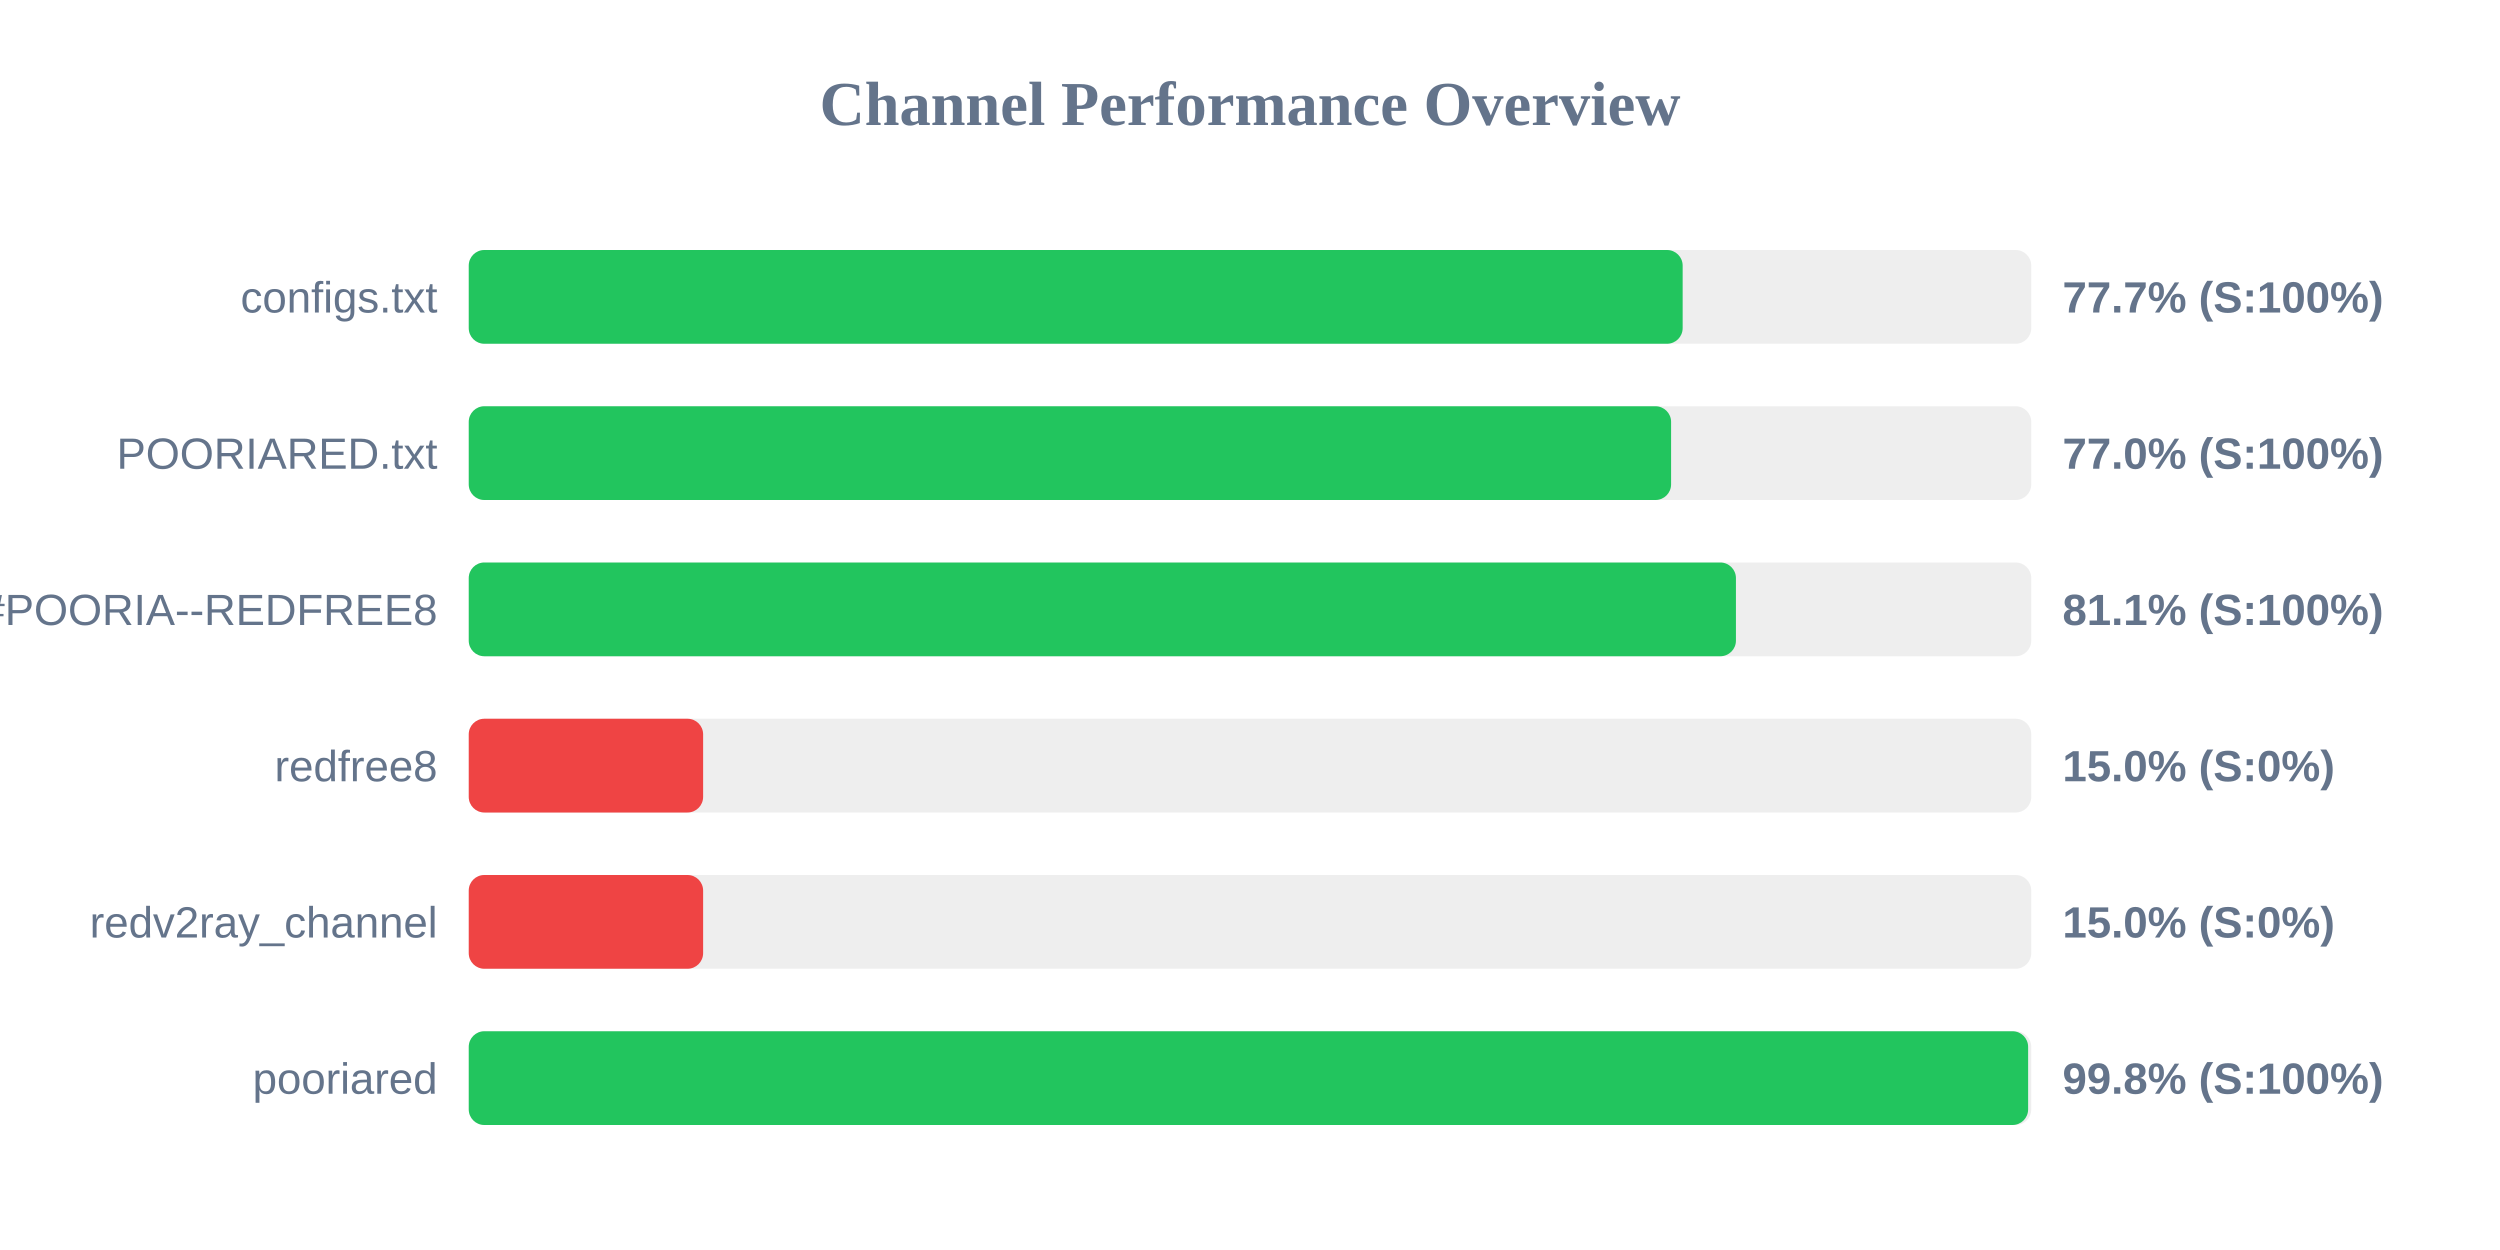
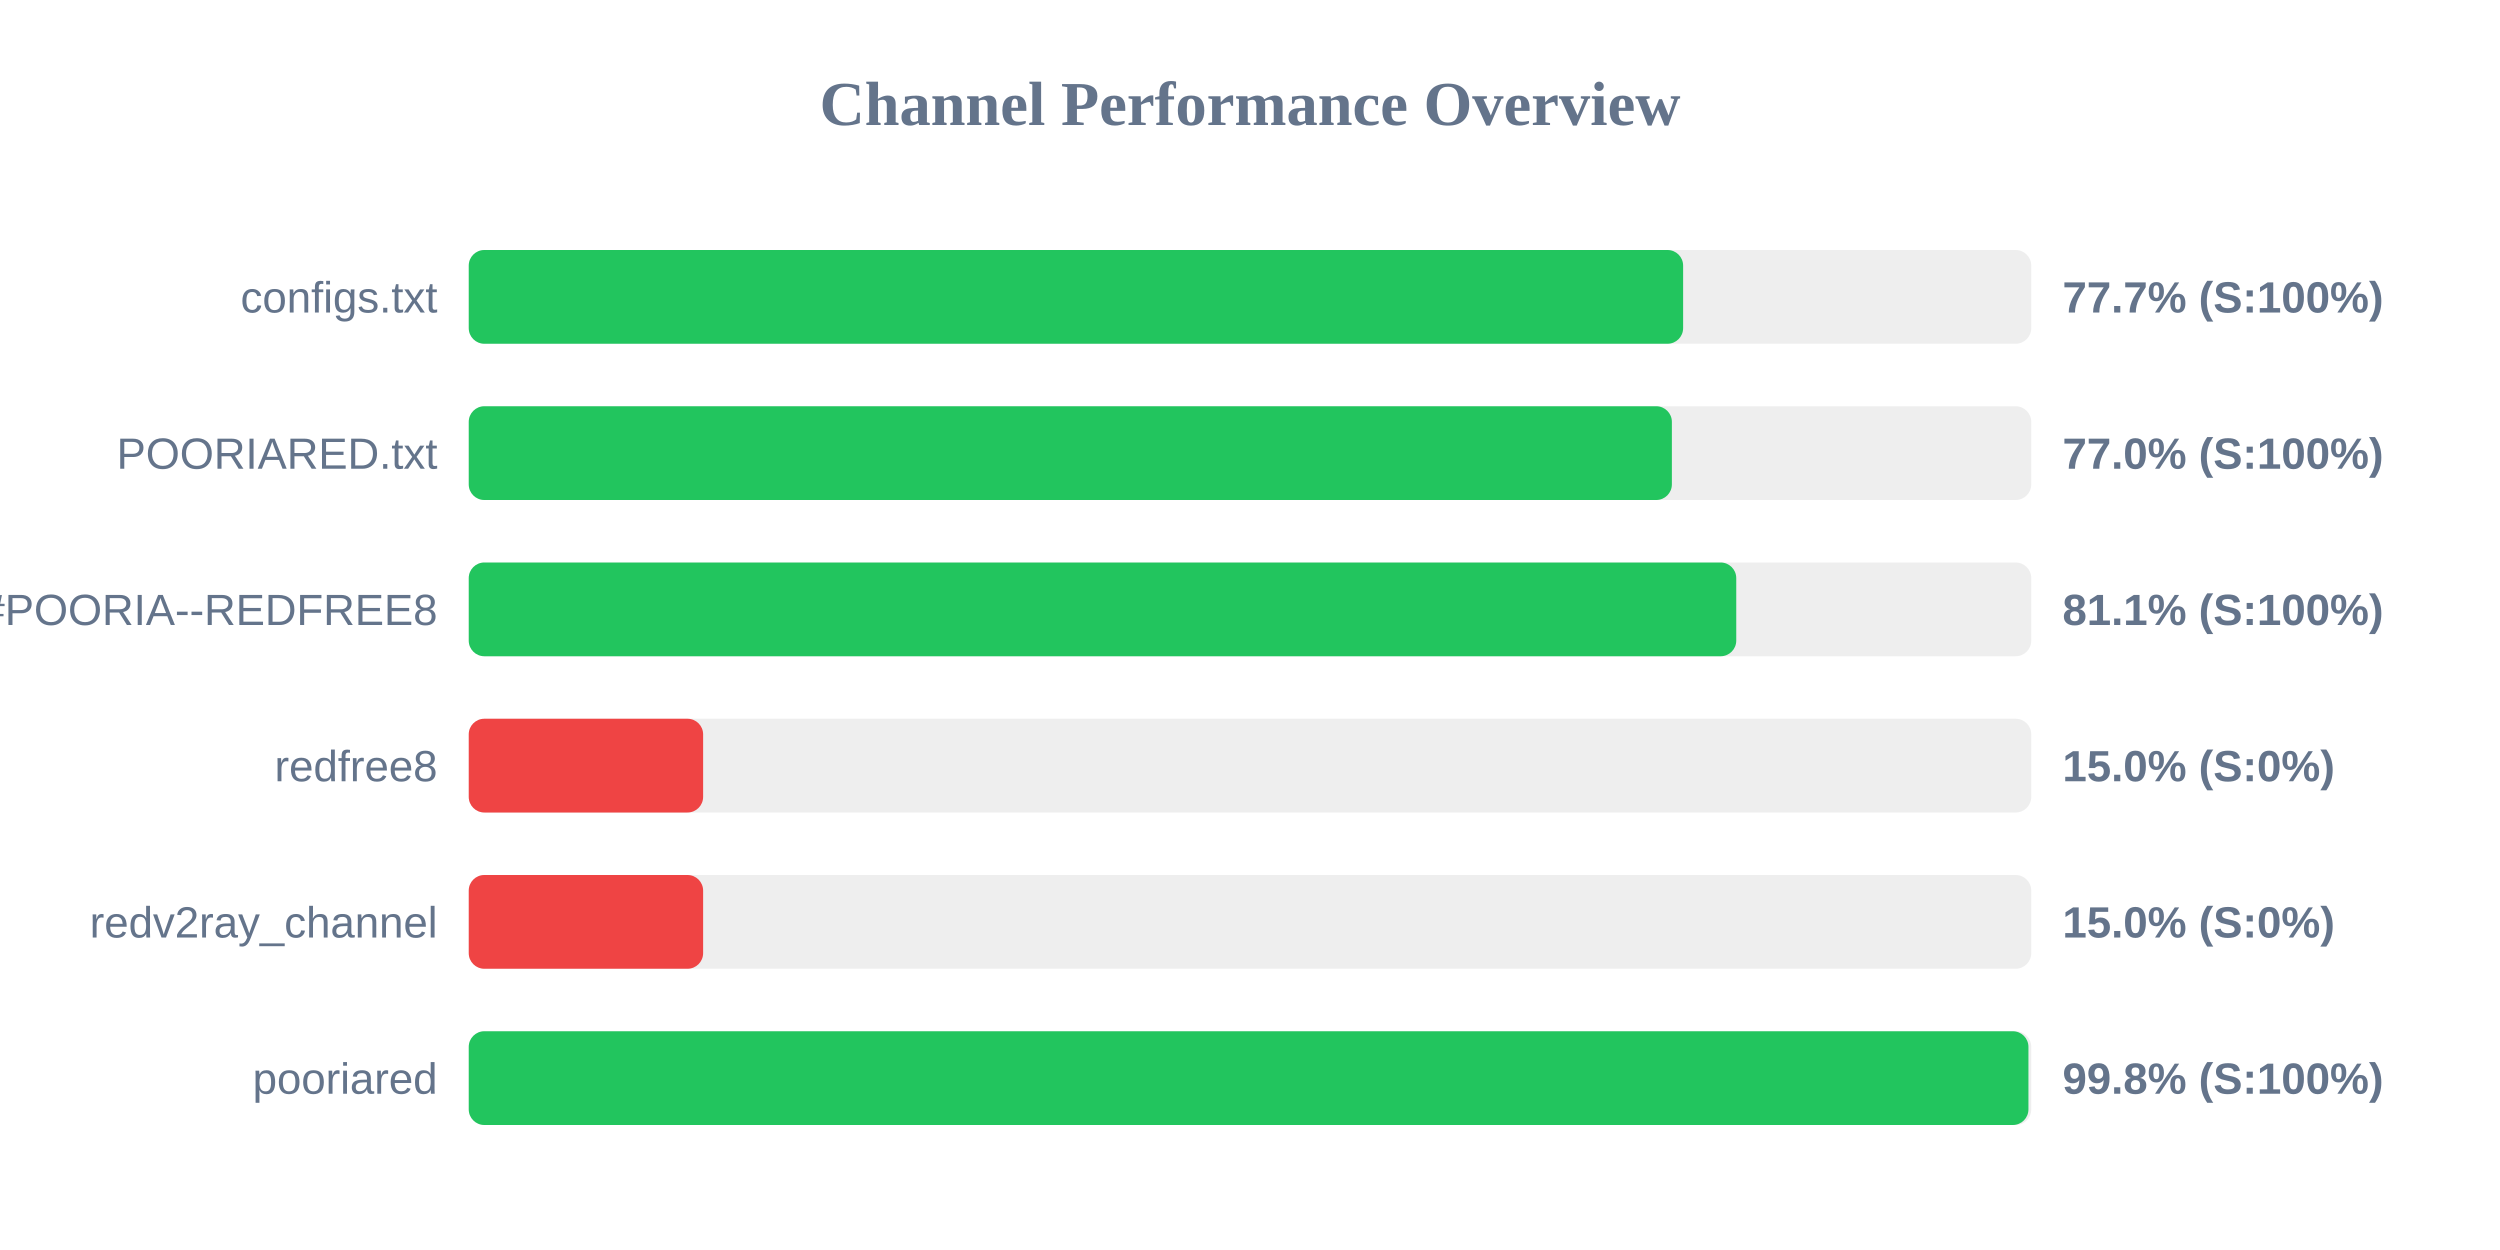
<svg xmlns="http://www.w3.org/2000/svg" width="800" height="400" version="1.1">
  <style>
        .row { font: 14px Arial; fill: #64748b; }
        .score { font: bold 14px Arial; fill: #64748b; }
    </style>
  <text x="400" y="40" text-anchor="middle" font-size="20px" font-weight="bold" fill="#64748b">Channel Performance Overview</text>
  <rect x="150" y="80" width="500" height="30" fill="#eee" rx="5" />
-   <rect x="150" y="80" width="388.45" height="30" fill="#22c55e" rx="5" />
+   <rect x="150" y="80" width="388.6" height="30" fill="#22c55e" rx="5" />
  <text x="140" y="100" text-anchor="end" class="row">configs.txt</text>
  <text x="660" y="100" text-anchor="start" class="score">77.7% (S:100%)</text>
  <rect x="150" y="130" width="500" height="30" fill="#eee" rx="5" />
-   <rect x="150" y="130" width="384.75" height="30" fill="#22c55e" rx="5" />
+   <rect x="150" y="130" width="385.0" height="30" fill="#22c55e" rx="5" />
  <text x="140" y="150" text-anchor="end" class="row">POORIARED.txt</text>
  <text x="660" y="150" text-anchor="start" class="score">77.0% (S:100%)</text>
  <rect x="150" y="180" width="500" height="30" fill="#eee" rx="5" />
-   <rect x="150" y="180" width="405.5" height="30" fill="#22c55e" rx="5" />
+   <rect x="150" y="180" width="405.6" height="30" fill="#22c55e" rx="5" />
  <text x="140" y="200" text-anchor="end" class="row">POORIA--REDFREE8.txt#POORIA--REDFREE8</text>
  <text x="660" y="200" text-anchor="start" class="score">81.1% (S:100%)</text>
  <rect x="150" y="230" width="500" height="30" fill="#eee" rx="5" />
  <rect x="150" y="230" width="75.0" height="30" fill="#ef4444" rx="5" />
  <text x="140" y="250" text-anchor="end" class="row">redfree8</text>
  <text x="660" y="250" text-anchor="start" class="score">15.0% (S:0%)</text>
  <rect x="150" y="280" width="500" height="30" fill="#eee" rx="5" />
  <rect x="150" y="280" width="75.0" height="30" fill="#ef4444" rx="5" />
  <text x="140" y="300" text-anchor="end" class="row">redv2ray_channel</text>
  <text x="660" y="300" text-anchor="start" class="score">15.0% (S:0%)</text>
  <rect x="150" y="330" width="500" height="30" fill="#eee" rx="5" />
-   <rect x="150" y="330" width="499.0" height="30" fill="#22c55e" rx="5" />
+   <rect x="150" y="330" width="499.1" height="30" fill="#22c55e" rx="5" />
  <text x="140" y="350" text-anchor="end" class="row">pooriared</text>
  <text x="660" y="350" text-anchor="start" class="score">99.8% (S:100%)</text>
</svg>
